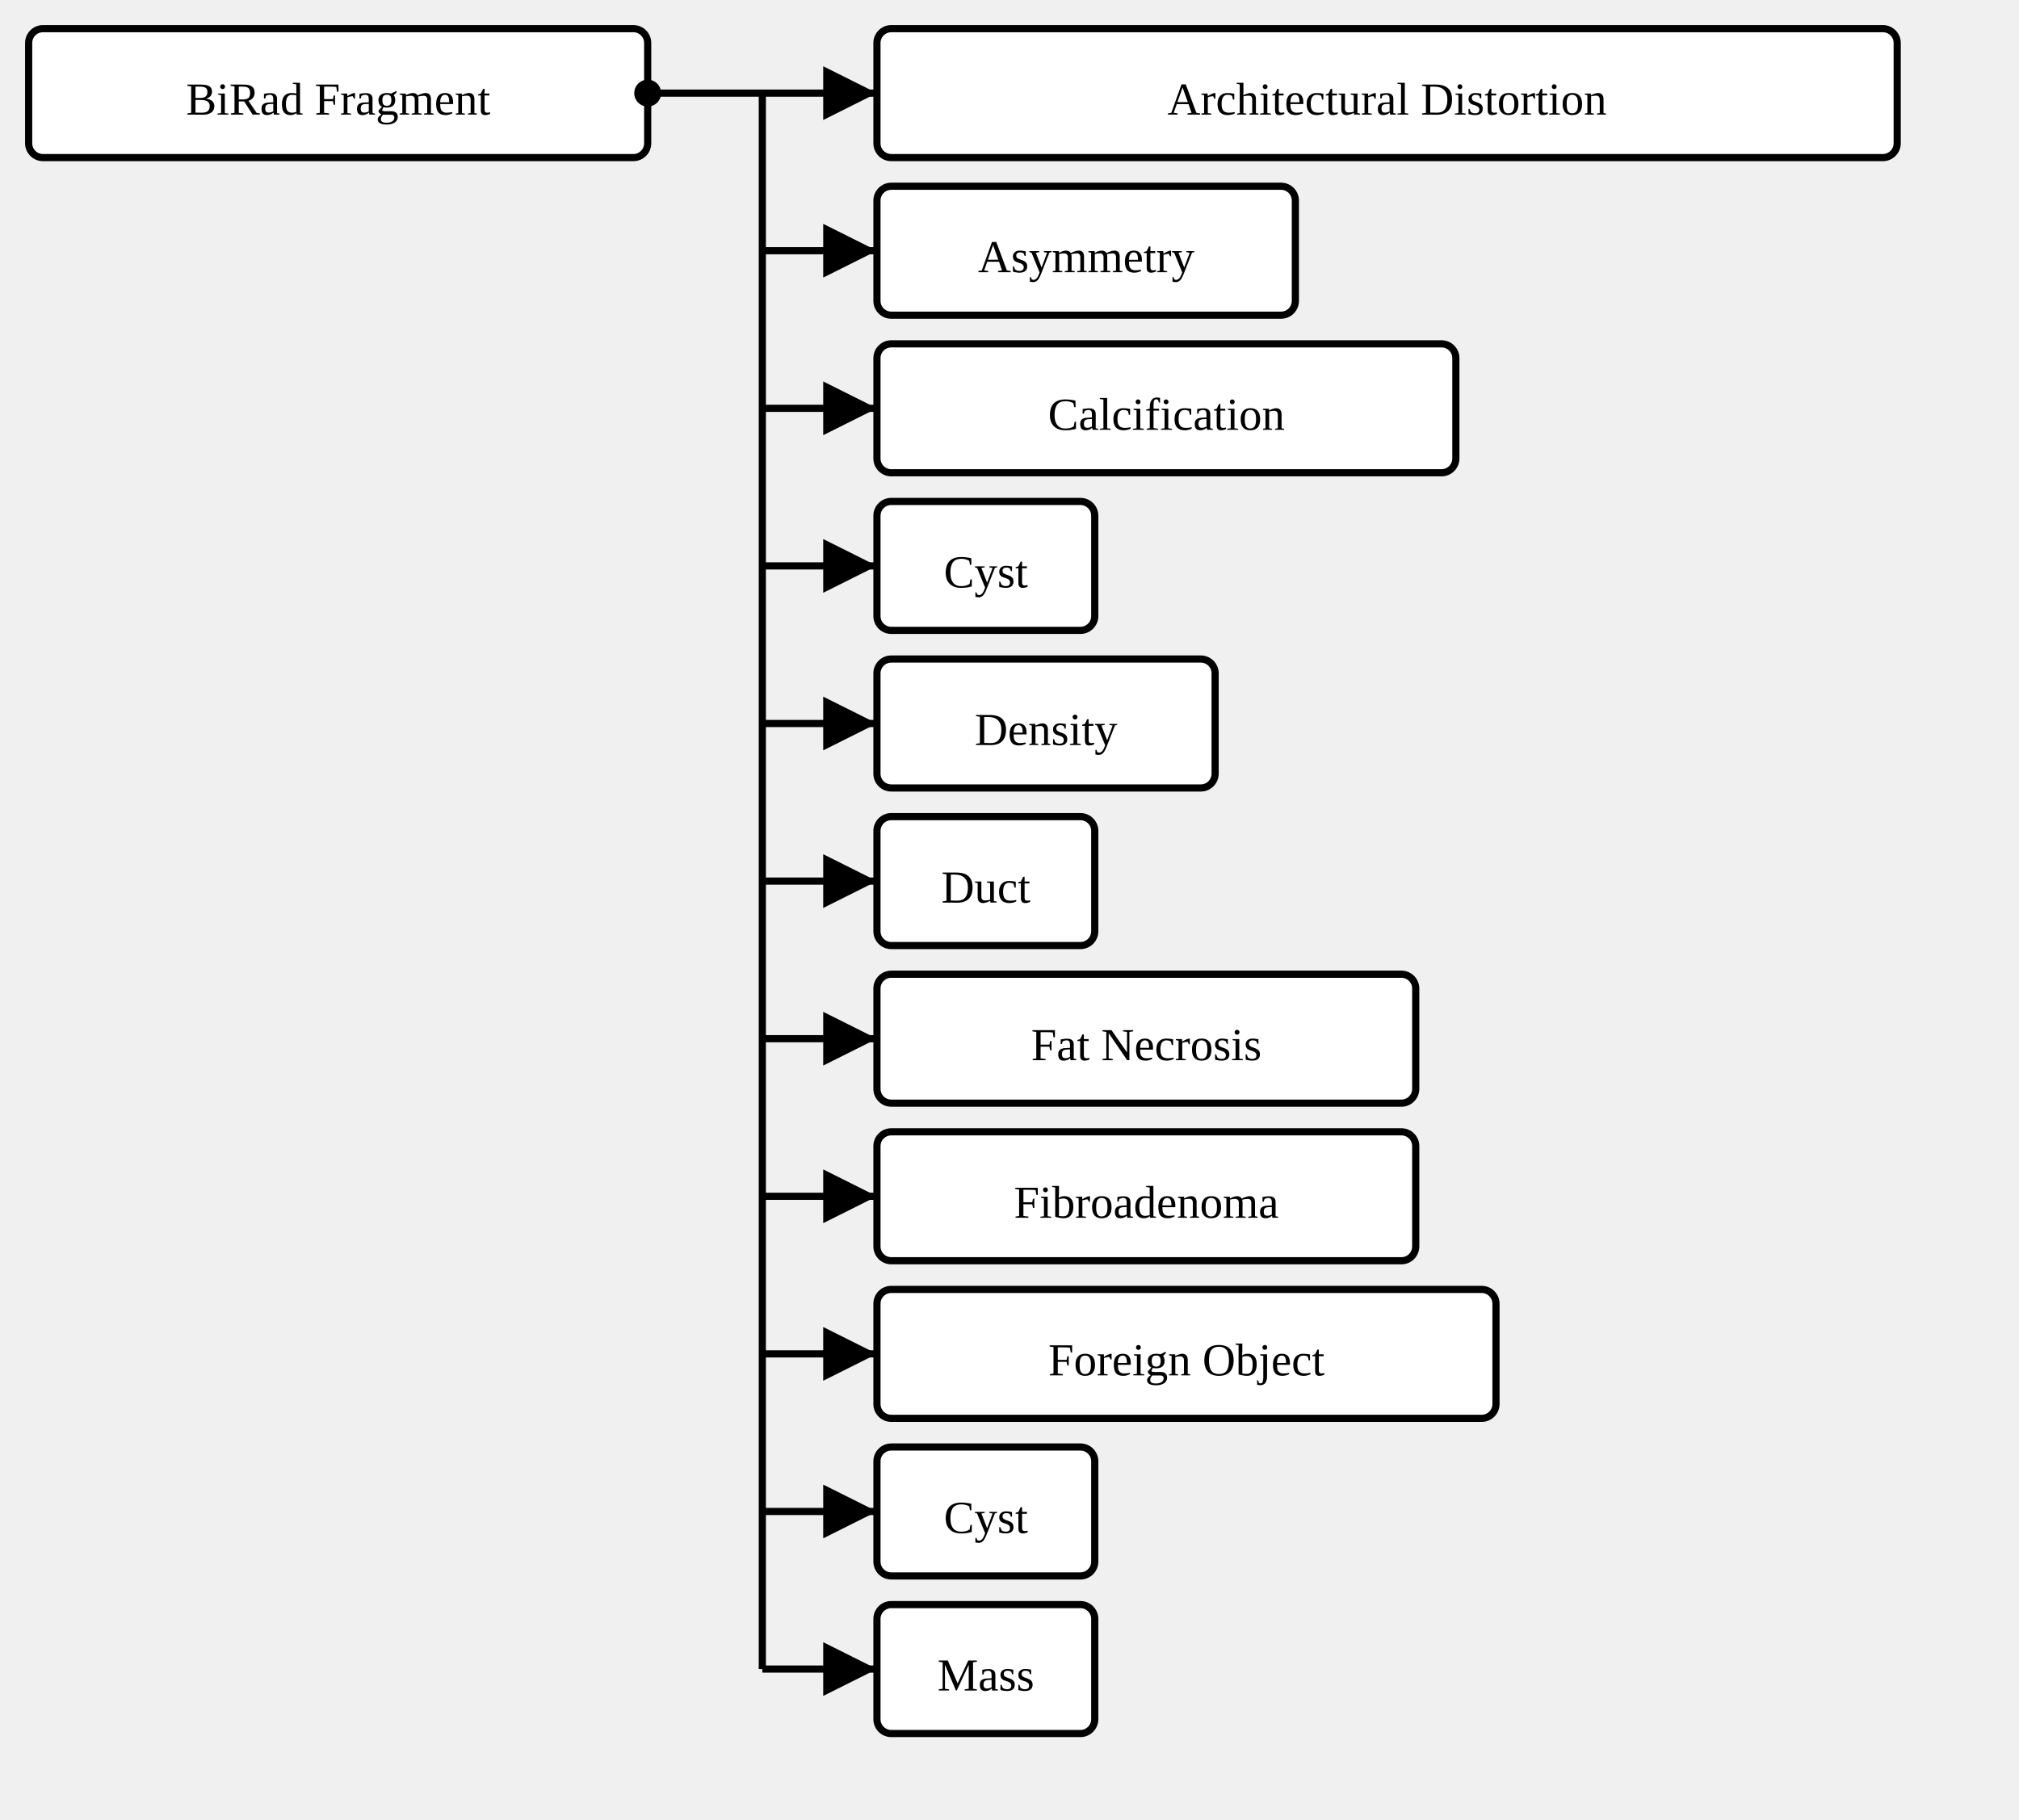
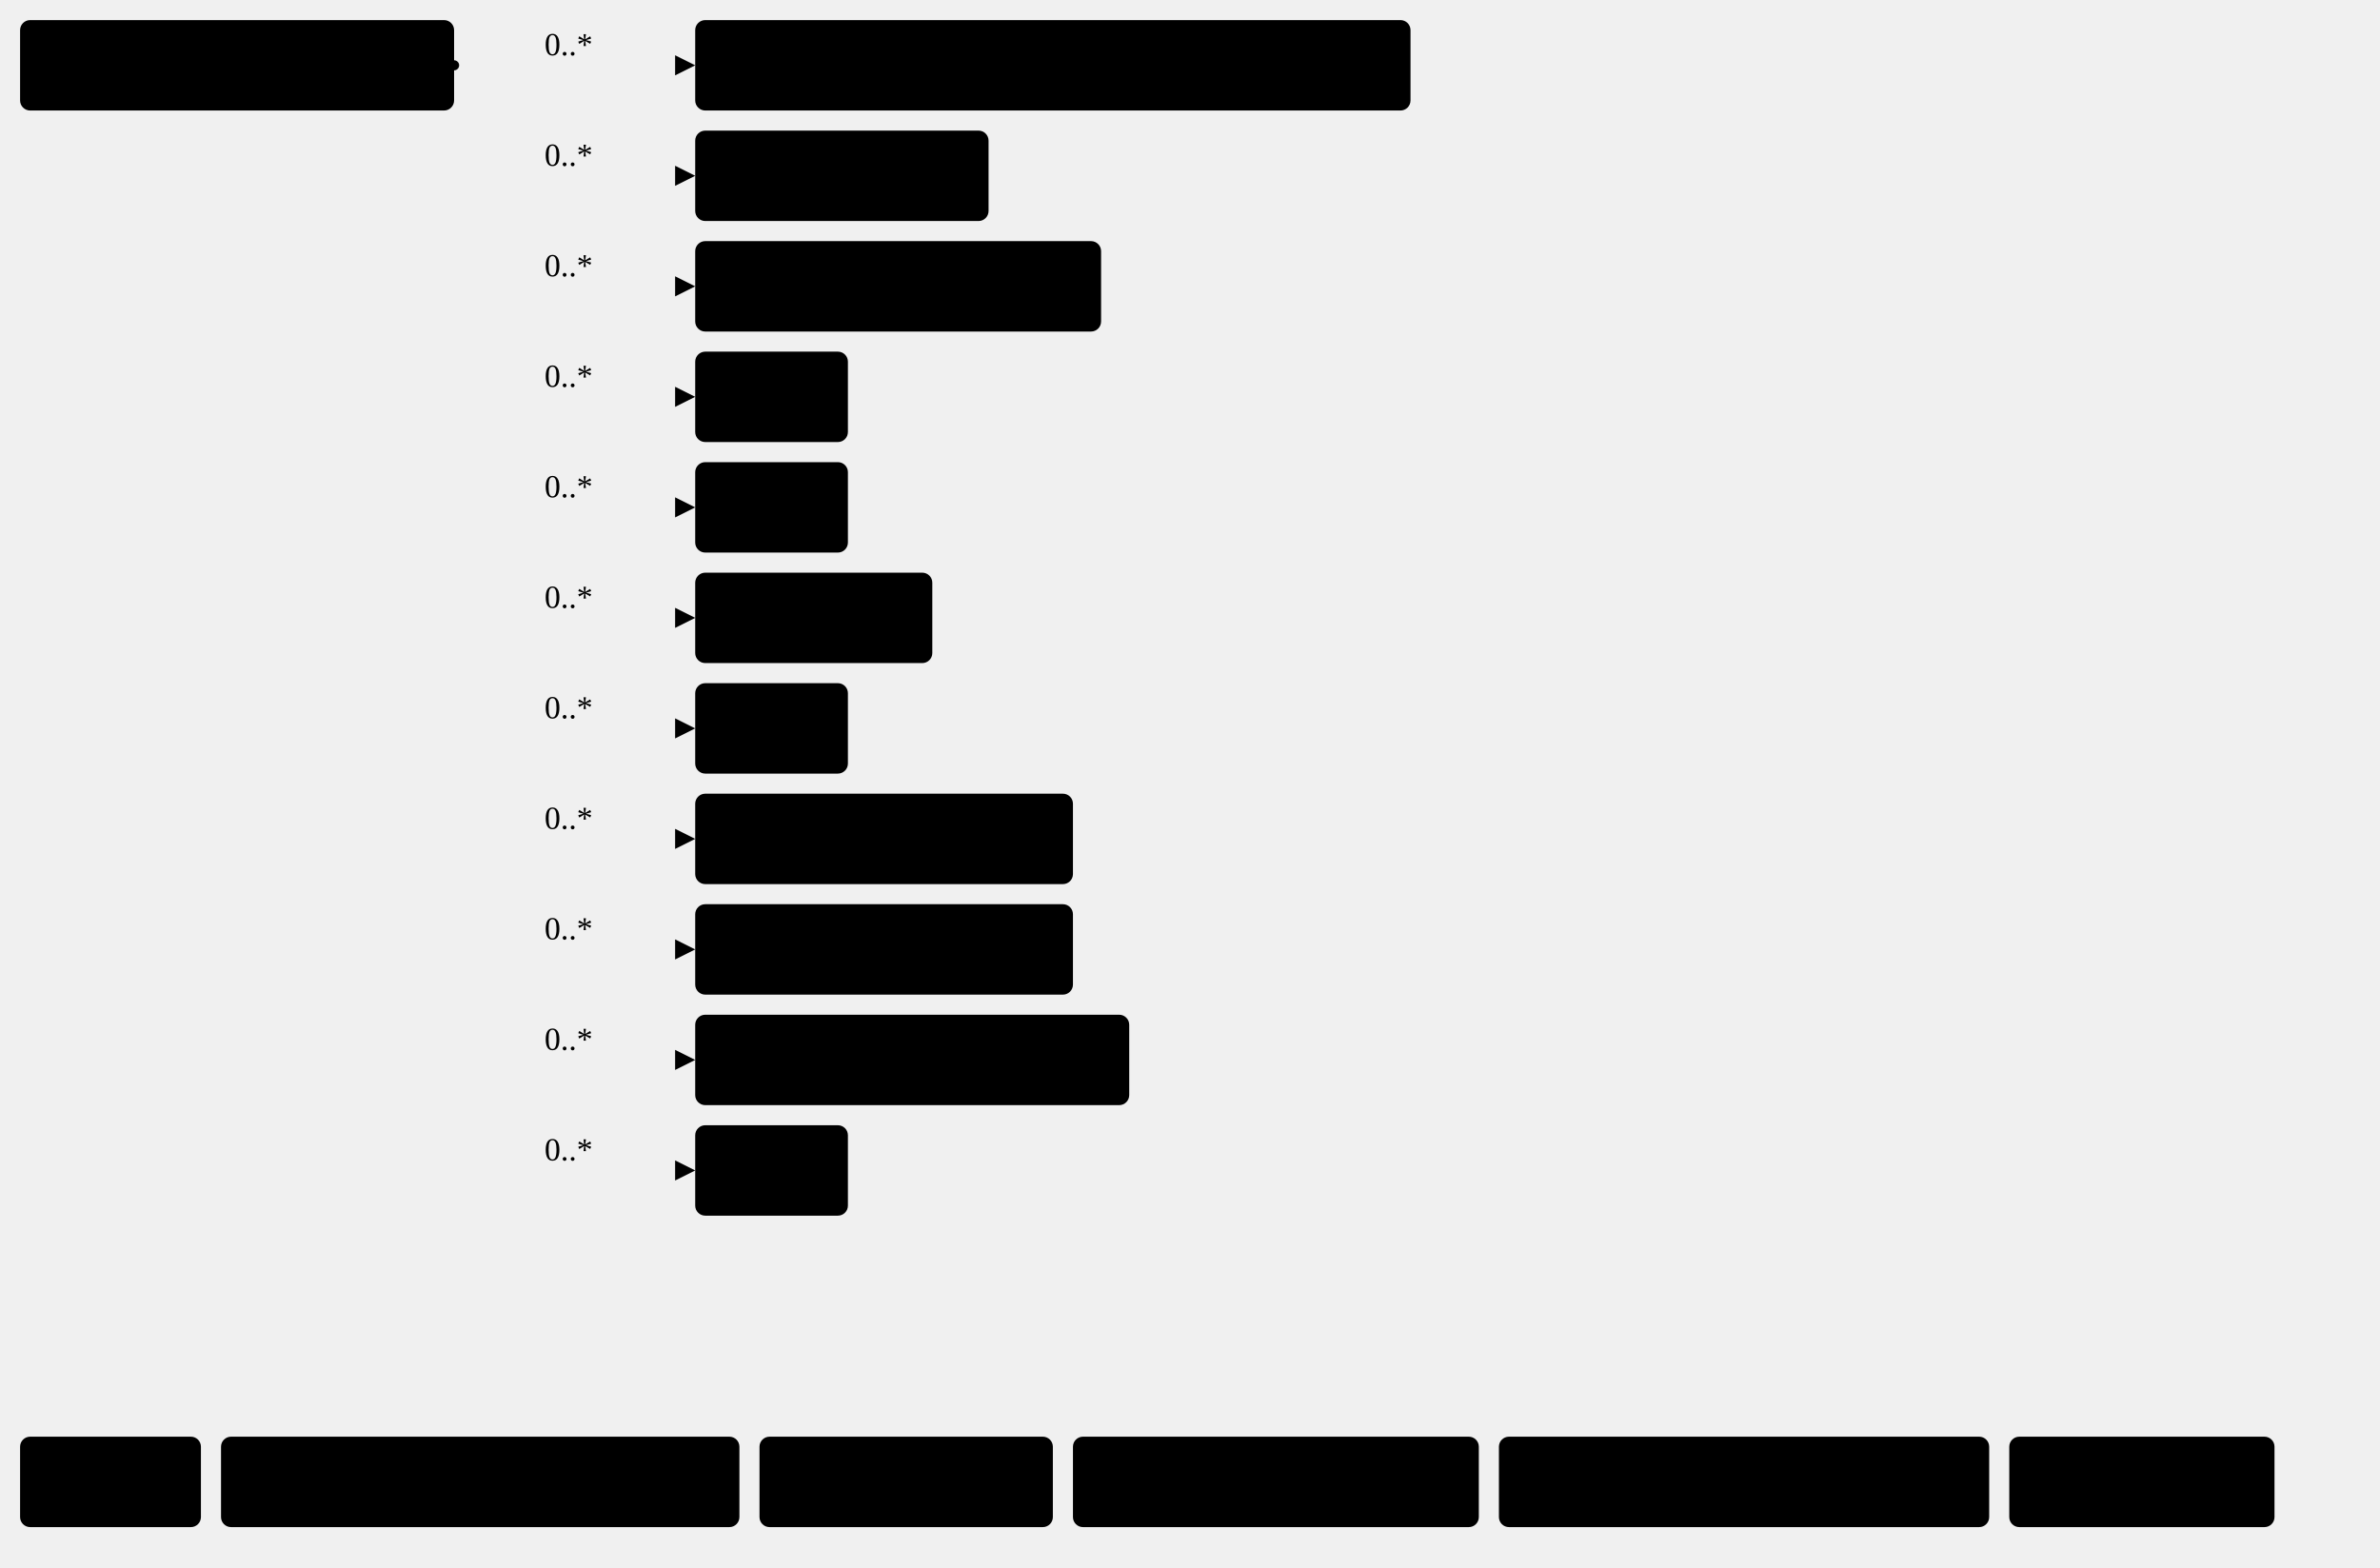
- <svg xmlns="http://www.w3.org/2000/svg" version="1.1" width="528.375" height="476.25">
+ <svg xmlns="http://www.w3.org/2000/svg" version="1.1" width="888.38" height="585">
  <defs>
-     <marker id="arrowStart" markerWidth="3.75" markerHeight="3.75" markerUnits="px" refX="1.875" refY="1.875">
-       <circle fill="Black" stroke-width="0" cx="1.875" cy="1.875" r="1.875" />
+     <marker id="arrowStart" markerWidth="3.75" markerHeight="3.75" markerUnits="px" refX="1.88" refY="1.88">
+       <circle class="connector" cx="1.88" cy="1.88" r="1.88" />
    </marker>
    <marker id="arrowEnd" markerWidth="7.5" markerHeight="7.5" markerUnits="px" refX="7.5" refY="3.75">
-       <polygon fill="Black" stroke-width="0" points="0 0 7.5 3.75 0 7.5" />
+       <polygon class="connector" points="0 0 7.5 3.75 0 7.5" />
    </marker>
  </defs>
  <g>
    <g transform="translate(7.5 7.5)">
      <a href="StructureDefinition-BiRadFragment.html" target="_top">
-         <rect class="focus" fill="White" stroke="Black" stroke-width="1.875" x="0" y="0" width="162" height="33.75" rx="3.75" ry="3.75" />
+         <rect class="focus" x="0" y="0" width="162" height="33.75" rx="3.75" ry="3.75" />
      </a>
      <a href="StructureDefinition-BiRadFragment.html" target="_top">
        <text x="81" y="22.5" text-anchor="middle" class="focus">BiRad Fragment</text>
      </a>
    </g>
-     <line stroke="Black" stroke-width="1.875" marker-end="url(#arrowEnd)" x1="199.5" y1="24.375" x2="229.5" y2="24.375" />
-     <line stroke="Black" stroke-width="1.875" marker-end="url(#arrowEnd)" x1="199.5" y1="65.625" x2="229.5" y2="65.625" />
-     <line stroke="Black" stroke-width="1.875" marker-end="url(#arrowEnd)" x1="199.5" y1="106.875" x2="229.5" y2="106.875" />
-     <line stroke="Black" stroke-width="1.875" marker-end="url(#arrowEnd)" x1="199.5" y1="148.125" x2="229.5" y2="148.125" />
-     <line stroke="Black" stroke-width="1.875" marker-end="url(#arrowEnd)" x1="199.5" y1="189.375" x2="229.5" y2="189.375" />
-     <line stroke="Black" stroke-width="1.875" marker-end="url(#arrowEnd)" x1="199.5" y1="230.625" x2="229.5" y2="230.625" />
-     <line stroke="Black" stroke-width="1.875" marker-end="url(#arrowEnd)" x1="199.5" y1="271.875" x2="229.5" y2="271.875" />
-     <line stroke="Black" stroke-width="1.875" marker-end="url(#arrowEnd)" x1="199.5" y1="313.125" x2="229.5" y2="313.125" />
-     <line stroke="Black" stroke-width="1.875" marker-end="url(#arrowEnd)" x1="199.5" y1="354.375" x2="229.5" y2="354.375" />
-     <line stroke="Black" stroke-width="1.875" marker-end="url(#arrowEnd)" x1="199.5" y1="395.625" x2="229.5" y2="395.625" />
-     <line stroke="Black" stroke-width="1.875" marker-end="url(#arrowEnd)" x1="199.5" y1="436.875" x2="229.5" y2="436.875" />
-     <line stroke="Black" stroke-width="1.875" marker-start="url(#arrowStart)" x1="169.5" y1="24.375" x2="199.5" y2="24.375" />
-     <line stroke="Black" stroke-width="1.875" x1="199.5" y1="24.375" x2="199.5" y2="436.875" />
+     <line class="connector" marker-end="url(#arrowEnd)" x1="199.5" y1="24.38" x2="259.5" y2="24.38" />
+     <text x="203.25" y="20.62" text-anchor="right" class="lhsText">0..*</text>
+     <line class="connector" marker-end="url(#arrowEnd)" x1="199.5" y1="65.62" x2="259.5" y2="65.62" />
+     <text x="203.25" y="61.88" text-anchor="right" class="lhsText">0..*</text>
+     <line class="connector" marker-end="url(#arrowEnd)" x1="199.5" y1="106.88" x2="259.5" y2="106.88" />
+     <text x="203.25" y="103.12" text-anchor="right" class="lhsText">0..*</text>
+     <line class="connector" marker-end="url(#arrowEnd)" x1="199.5" y1="148.12" x2="259.5" y2="148.12" />
+     <text x="203.25" y="144.38" text-anchor="right" class="lhsText">0..*</text>
+     <line class="connector" marker-end="url(#arrowEnd)" x1="199.5" y1="189.38" x2="259.5" y2="189.38" />
+     <text x="203.25" y="185.62" text-anchor="right" class="lhsText">0..*</text>
+     <line class="connector" marker-end="url(#arrowEnd)" x1="199.5" y1="230.62" x2="259.5" y2="230.62" />
+     <text x="203.25" y="226.88" text-anchor="right" class="lhsText">0..*</text>
+     <line class="connector" marker-end="url(#arrowEnd)" x1="199.5" y1="271.88" x2="259.5" y2="271.88" />
+     <text x="203.25" y="268.12" text-anchor="right" class="lhsText">0..*</text>
+     <line class="connector" marker-end="url(#arrowEnd)" x1="199.5" y1="313.12" x2="259.5" y2="313.12" />
+     <text x="203.25" y="309.38" text-anchor="right" class="lhsText">0..*</text>
+     <line class="connector" marker-end="url(#arrowEnd)" x1="199.5" y1="354.38" x2="259.5" y2="354.38" />
+     <text x="203.25" y="350.62" text-anchor="right" class="lhsText">0..*</text>
+     <line class="connector" marker-end="url(#arrowEnd)" x1="199.5" y1="395.62" x2="259.5" y2="395.62" />
+     <text x="203.25" y="391.88" text-anchor="right" class="lhsText">0..*</text>
+     <line class="connector" marker-end="url(#arrowEnd)" x1="199.5" y1="436.88" x2="259.5" y2="436.88" />
+     <text x="203.25" y="433.12" text-anchor="right" class="lhsText">0..*</text>
+     <line class="connector" marker-start="url(#arrowStart)" x1="169.5" y1="24.38" x2="199.5" y2="24.38" />
+     <line class="connector" x1="199.5" y1="24.38" x2="199.5" y2="436.88" />
  </g>
  <g>
-     <g transform="translate(229.5 7.5)">
+     <g transform="translate(259.5 7.5)">
      <a href="StructureDefinition-AbnormalityArchitecturalDistortion.html" target="_top">
-         <rect class="profile" fill="White" stroke="Black" stroke-width="1.875" x="0" y="0" width="267" height="33.75" rx="3.75" ry="3.75" />
+         <rect class="profile" x="0" y="0" width="267" height="33.75" rx="3.75" ry="3.75" />
      </a>
      <a href="StructureDefinition-AbnormalityArchitecturalDistortion.html" target="_top">
        <text x="133.5" y="22.5" text-anchor="middle" class="profile">Architectural Distortion</text>
      </a>
    </g>
  </g>
  <g>
-     <g transform="translate(229.5 48.75)">
+     <g transform="translate(259.5 48.75)">
      <a href="StructureDefinition-AbnormalityAsymmetry.html" target="_top">
-         <rect class="profile" fill="White" stroke="Black" stroke-width="1.875" x="0" y="0" width="109.5" height="33.75" rx="3.75" ry="3.75" />
+         <rect class="profile" x="0" y="0" width="109.5" height="33.75" rx="3.75" ry="3.75" />
      </a>
      <a href="StructureDefinition-AbnormalityAsymmetry.html" target="_top">
        <text x="54.75" y="22.5" text-anchor="middle" class="profile">Asymmetry</text>
      </a>
    </g>
  </g>
  <g>
-     <g transform="translate(229.5 90)">
+     <g transform="translate(259.5 90)">
      <a href="StructureDefinition-AbnormalityCalcification.html" target="_top">
-         <rect class="profile" fill="White" stroke="Black" stroke-width="1.875" x="0" y="0" width="151.5" height="33.75" rx="3.75" ry="3.75" />
+         <rect class="profile" x="0" y="0" width="151.5" height="33.75" rx="3.75" ry="3.75" />
      </a>
      <a href="StructureDefinition-AbnormalityCalcification.html" target="_top">
        <text x="75.75" y="22.5" text-anchor="middle" class="profile">Calcification</text>
      </a>
    </g>
  </g>
  <g>
-     <g transform="translate(229.5 131.25)">
+     <g transform="translate(259.5 131.25)">
      <a href="StructureDefinition-AbnormalityCyst.html" target="_top">
-         <rect class="profile" fill="White" stroke="Black" stroke-width="1.875" x="0" y="0" width="57" height="33.75" rx="3.75" ry="3.75" />
+         <rect class="profile" x="0" y="0" width="57" height="33.75" rx="3.75" ry="3.75" />
      </a>
      <a href="StructureDefinition-AbnormalityCyst.html" target="_top">
        <text x="28.5" y="22.5" text-anchor="middle" class="profile">Cyst</text>
      </a>
    </g>
  </g>
  <g>
-     <g transform="translate(229.5 172.5)">
+     <g transform="translate(259.5 172.5)">
+       <a href="StructureDefinition-AbnormalityLymphNode.html" target="_top">
+         <rect class="profile" x="0" y="0" width="57" height="33.75" rx="3.75" ry="3.75" />
+       </a>
+       <a href="StructureDefinition-AbnormalityLymphNode.html" target="_top">
+         <text x="28.5" y="22.5" text-anchor="middle" class="profile">Cyst</text>
+       </a>
+     </g>
+   </g>
+   <g>
+     <g transform="translate(259.5 213.75)">
      <a href="StructureDefinition-AbnormalityDensity.html" target="_top">
-         <rect class="profile" fill="White" stroke="Black" stroke-width="1.875" x="0" y="0" width="88.5" height="33.75" rx="3.75" ry="3.75" />
+         <rect class="profile" x="0" y="0" width="88.5" height="33.75" rx="3.75" ry="3.75" />
      </a>
      <a href="StructureDefinition-AbnormalityDensity.html" target="_top">
        <text x="44.25" y="22.5" text-anchor="middle" class="profile">Density</text>
      </a>
    </g>
  </g>
  <g>
-     <g transform="translate(229.5 213.75)">
+     <g transform="translate(259.5 255)">
      <a href="StructureDefinition-AbnormalityDuct.html" target="_top">
-         <rect class="profile" fill="White" stroke="Black" stroke-width="1.875" x="0" y="0" width="57" height="33.75" rx="3.75" ry="3.75" />
+         <rect class="profile" x="0" y="0" width="57" height="33.75" rx="3.75" ry="3.75" />
      </a>
      <a href="StructureDefinition-AbnormalityDuct.html" target="_top">
        <text x="28.5" y="22.5" text-anchor="middle" class="profile">Duct</text>
      </a>
    </g>
  </g>
  <g>
-     <g transform="translate(229.5 255)">
+     <g transform="translate(259.5 296.25)">
      <a href="StructureDefinition-AbnormalityFatNecrosis.html" target="_top">
-         <rect class="profile" fill="White" stroke="Black" stroke-width="1.875" x="0" y="0" width="141" height="33.75" rx="3.75" ry="3.75" />
+         <rect class="profile" x="0" y="0" width="141" height="33.75" rx="3.75" ry="3.75" />
      </a>
      <a href="StructureDefinition-AbnormalityFatNecrosis.html" target="_top">
        <text x="70.5" y="22.5" text-anchor="middle" class="profile">Fat Necrosis</text>
      </a>
    </g>
  </g>
  <g>
-     <g transform="translate(229.5 296.25)">
+     <g transform="translate(259.5 337.5)">
      <a href="StructureDefinition-AbnormalityFibroadenoma.html" target="_top">
-         <rect class="profile" fill="White" stroke="Black" stroke-width="1.875" x="0" y="0" width="141" height="33.75" rx="3.75" ry="3.75" />
+         <rect class="profile" x="0" y="0" width="141" height="33.75" rx="3.75" ry="3.75" />
      </a>
      <a href="StructureDefinition-AbnormalityFibroadenoma.html" target="_top">
        <text x="70.5" y="22.5" text-anchor="middle" class="profile">Fibroadenoma</text>
      </a>
    </g>
  </g>
  <g>
-     <g transform="translate(229.5 337.5)">
+     <g transform="translate(259.5 378.75)">
      <a href="StructureDefinition-AbnormalityForeignObject.html" target="_top">
-         <rect class="profile" fill="White" stroke="Black" stroke-width="1.875" x="0" y="0" width="162" height="33.75" rx="3.75" ry="3.75" />
+         <rect class="profile" x="0" y="0" width="162" height="33.75" rx="3.75" ry="3.75" />
      </a>
      <a href="StructureDefinition-AbnormalityForeignObject.html" target="_top">
        <text x="81" y="22.5" text-anchor="middle" class="profile">Foreign Object</text>
      </a>
    </g>
  </g>
  <g>
-     <g transform="translate(229.5 378.75)">
-       <a href="StructureDefinition-AbnormalityLymphNode.html" target="_top">
-         <rect class="profile" fill="White" stroke="Black" stroke-width="1.875" x="0" y="0" width="57" height="33.75" rx="3.75" ry="3.75" />
-       </a>
-       <a href="StructureDefinition-AbnormalityLymphNode.html" target="_top">
-         <text x="28.5" y="22.5" text-anchor="middle" class="profile">Cyst</text>
-       </a>
-     </g>
-   </g>
-   <g>
-     <g transform="translate(229.5 420)">
+     <g transform="translate(259.5 420)">
      <a href="StructureDefinition-AbnormalityMass.html" target="_top">
-         <rect class="profile" fill="White" stroke="Black" stroke-width="1.875" x="0" y="0" width="57" height="33.75" rx="3.75" ry="3.75" />
+         <rect class="profile" x="0" y="0" width="57" height="33.75" rx="3.75" ry="3.75" />
      </a>
      <a href="StructureDefinition-AbnormalityMass.html" target="_top">
        <text x="28.5" y="22.5" text-anchor="middle" class="profile">Mass</text>
      </a>
    </g>
  </g>
+   <g>
+     <g transform="translate(7.5 536.25)">
+       <rect class="focus" x="0" y="0" width="67.5" height="33.75" rx="3.75" ry="3.75" />
+       <text x="33.75" y="22.5" text-anchor="middle" class="focus">Focus</text>
+     </g>
+     <g transform="translate(82.5 536.25)">
+       <rect class="profile" x="0" y="0" width="193.5" height="33.75" rx="3.75" ry="3.75" />
+       <text x="96.75" y="22.5" text-anchor="middle" class="profile">Profiled Resource</text>
+     </g>
+     <g transform="translate(283.5 536.25)">
+       <rect class="extension" x="0" y="0" width="109.5" height="33.75" rx="3.75" ry="3.75" />
+       <text x="54.75" y="22.5" text-anchor="middle" class="extension">Extension</text>
+     </g>
+     <g transform="translate(400.5 536.25)">
+       <rect class="fhir" x="0" y="0" width="151.5" height="33.75" rx="3.75" ry="3.75" />
+       <text x="75.75" y="22.5" text-anchor="middle" class="fhir">Base Resource</text>
+     </g>
+     <g transform="translate(559.5 536.25)">
+       <rect class="element" x="0" y="0" width="183" height="33.75" rx="3.75" ry="3.75" />
+       <text x="91.5" y="22.5" text-anchor="middle" class="element">Resource Element</text>
+     </g>
+     <g transform="translate(750 536.25)">
+       <rect class="valueSet" x="0" y="0" width="99" height="33.75" rx="3.75" ry="3.75" />
+       <text x="49.5" y="22.5" text-anchor="middle" class="valueSet">ValueSet</text>
+     </g>
+   </g>
</svg>
